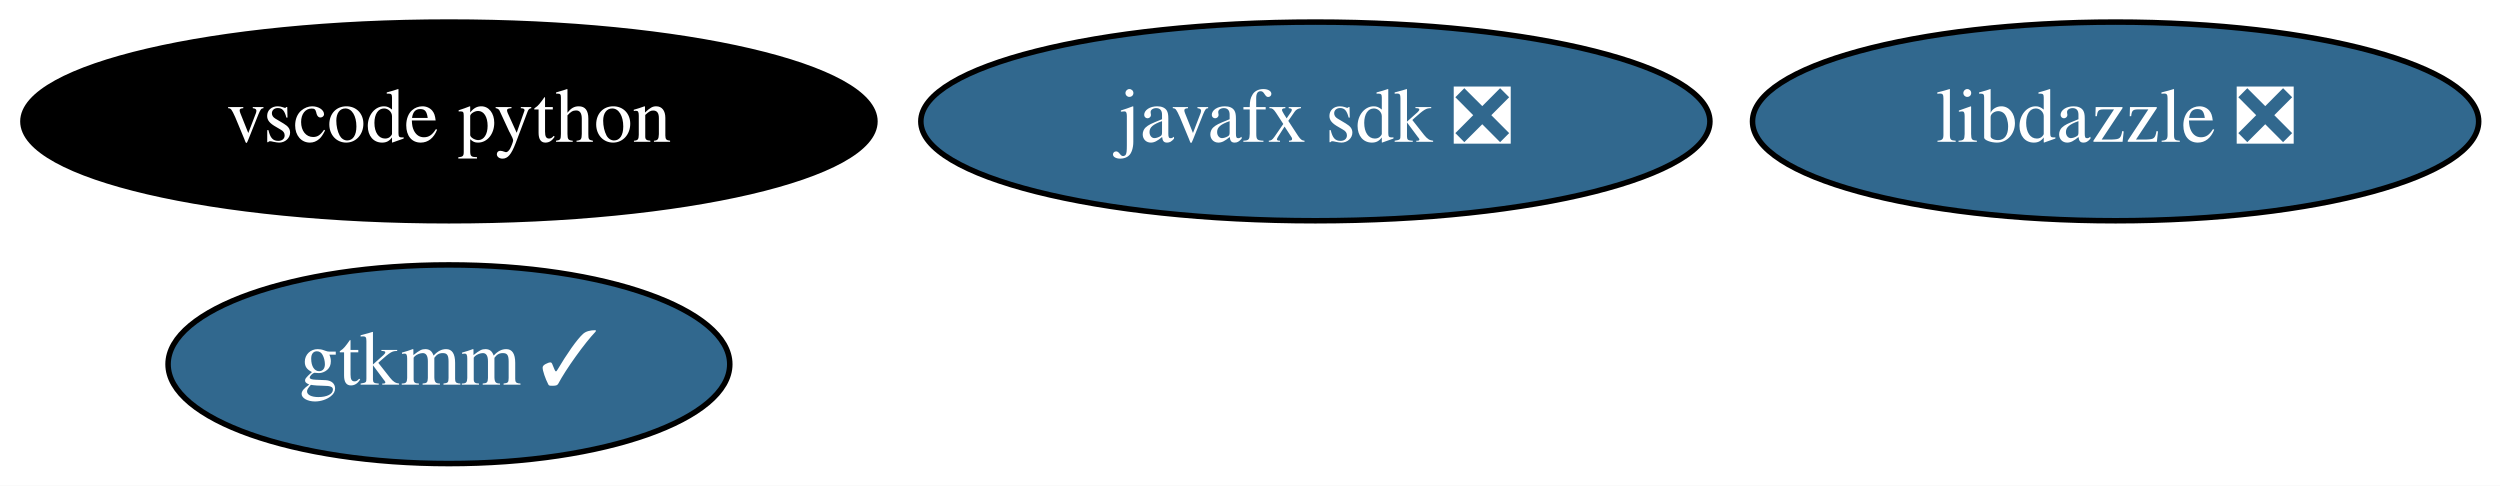
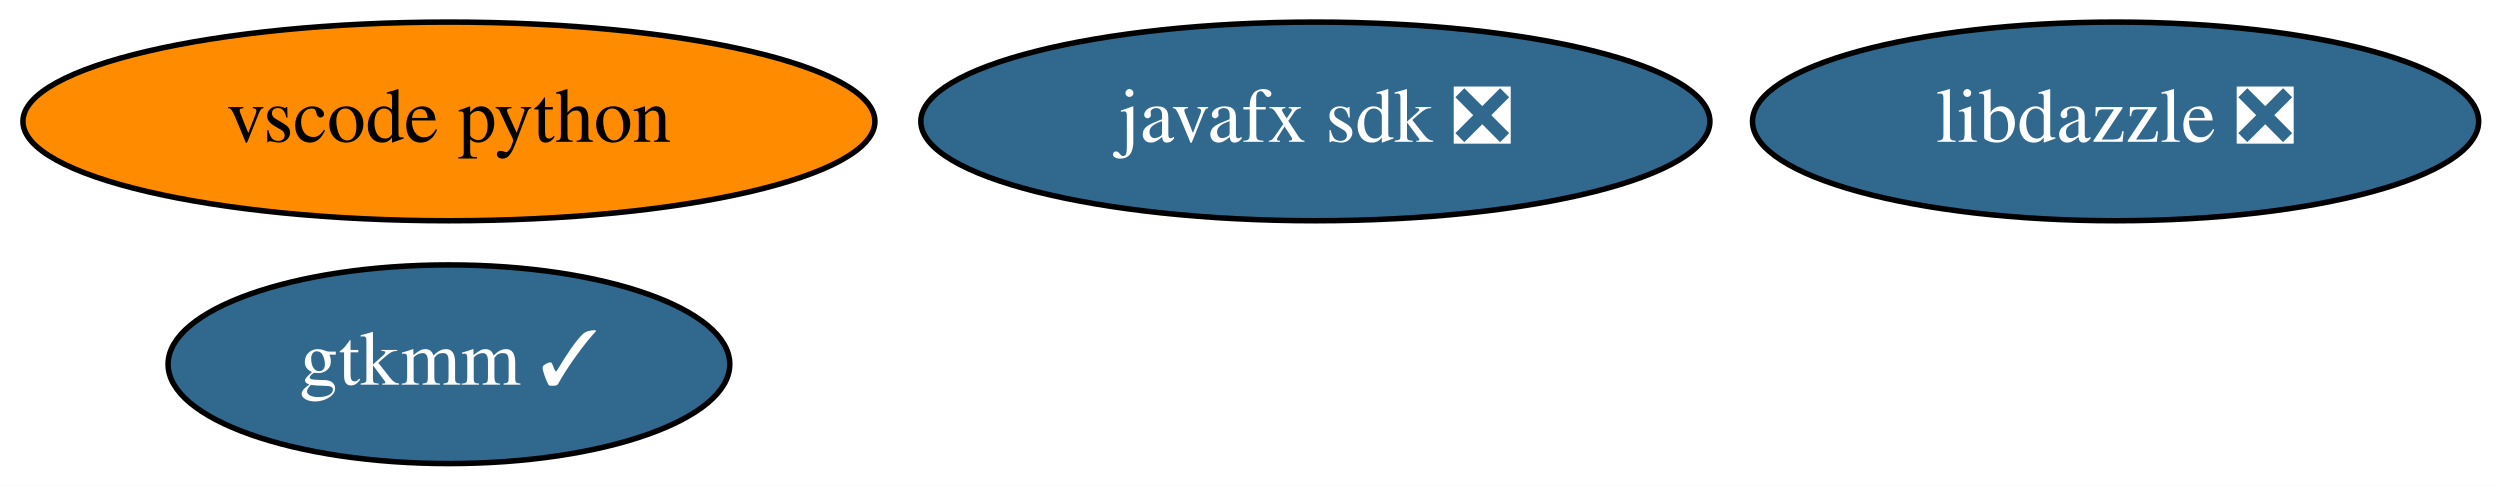
<svg xmlns="http://www.w3.org/2000/svg" xmlns:xlink="http://www.w3.org/1999/xlink" width="453pt" height="88pt" viewBox="0.00 0.00 452.99 88.00">
  <g id="graph0" class="graph" transform="scale(1 1) rotate(0) translate(4 84)">
    <polygon fill="white" stroke="none" points="-4,4 -4,-84 448.99,-84 448.99,4 -4,4" />
    <g id="node1" class="node">
      <g id="a_node1">
        <a xlink:href="https://github.com/conda-forge/javafx-sdk-feedstock/pull/7" xlink:title="javafx sdk ❎">
          <ellipse fill="#31688e" stroke="black" cx="234.34" cy="-62" rx="71.49" ry="18" />
          <text text-anchor="middle" x="234.34" y="-58.3" font-family="Times,serif" font-size="14.00" fill="white">javafx sdk ❎</text>
        </a>
      </g>
    </g>
    <g id="node2" class="node">
      <g id="a_node2">
        <a xlink:href="https://github.com/conda-forge/gtkmm-feedstock/pull/15" xlink:title="gtkmm ✓">
          <ellipse fill="#31688e" stroke="black" cx="77.34" cy="-18" rx="50.89" ry="18" />
          <text text-anchor="middle" x="77.34" y="-14.3" font-family="Times,serif" font-size="14.00" fill="white">gtkmm ✓</text>
        </a>
      </g>
    </g>
    <g id="node3" class="node">
      <g id="a_node3">
        <a xlink:href="https://github.com/conda-forge/vscode-python-feedstock" xlink:title="vscode python">
-           <ellipse fill="#000000" stroke="black" cx="77.34" cy="-62" rx="77.19" ry="18" />
-           <text text-anchor="middle" x="77.34" y="-58.3" font-family="Times,serif" font-size="14.00" fill="white">vscode python</text>
+           <ellipse fill="#ff8c00" stroke="black" cx="77.34" cy="-62" rx="77.19" ry="18" />
+           <text text-anchor="middle" x="77.34" y="-58.3" font-family="Times,serif" font-size="14.00">vscode python</text>
        </a>
      </g>
    </g>
    <g id="node4" class="node">
      <g id="a_node4">
        <a xlink:href="https://github.com/conda-forge/libdazzle-feedstock/pull/4" xlink:title="libdazzle ❎">
          <ellipse fill="#31688e" stroke="black" cx="379.34" cy="-62" rx="65.79" ry="18" />
          <text text-anchor="middle" x="379.34" y="-58.3" font-family="Times,serif" font-size="14.00" fill="white">libdazzle ❎</text>
        </a>
      </g>
    </g>
  </g>
</svg>
